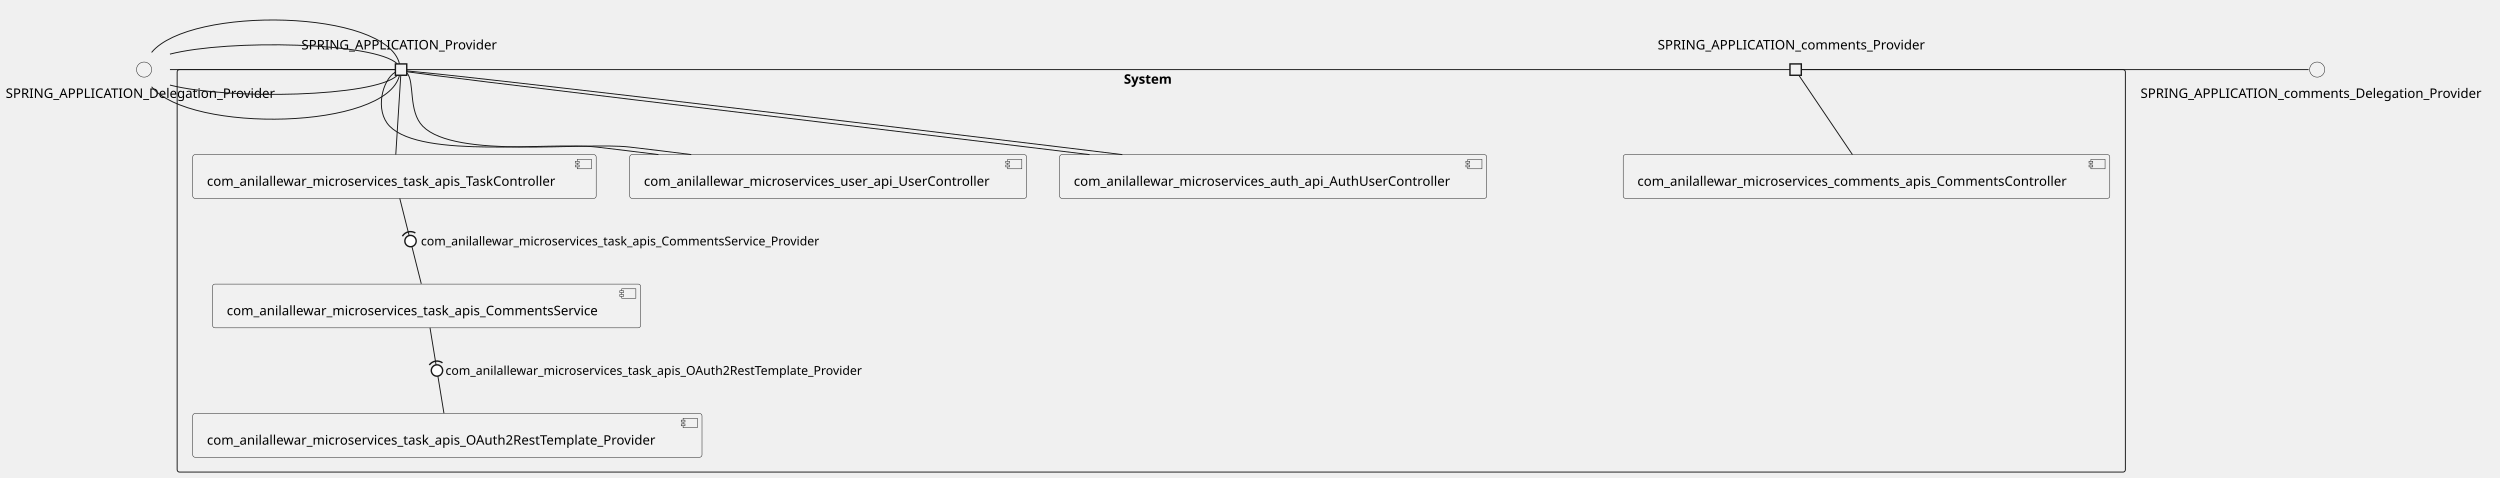
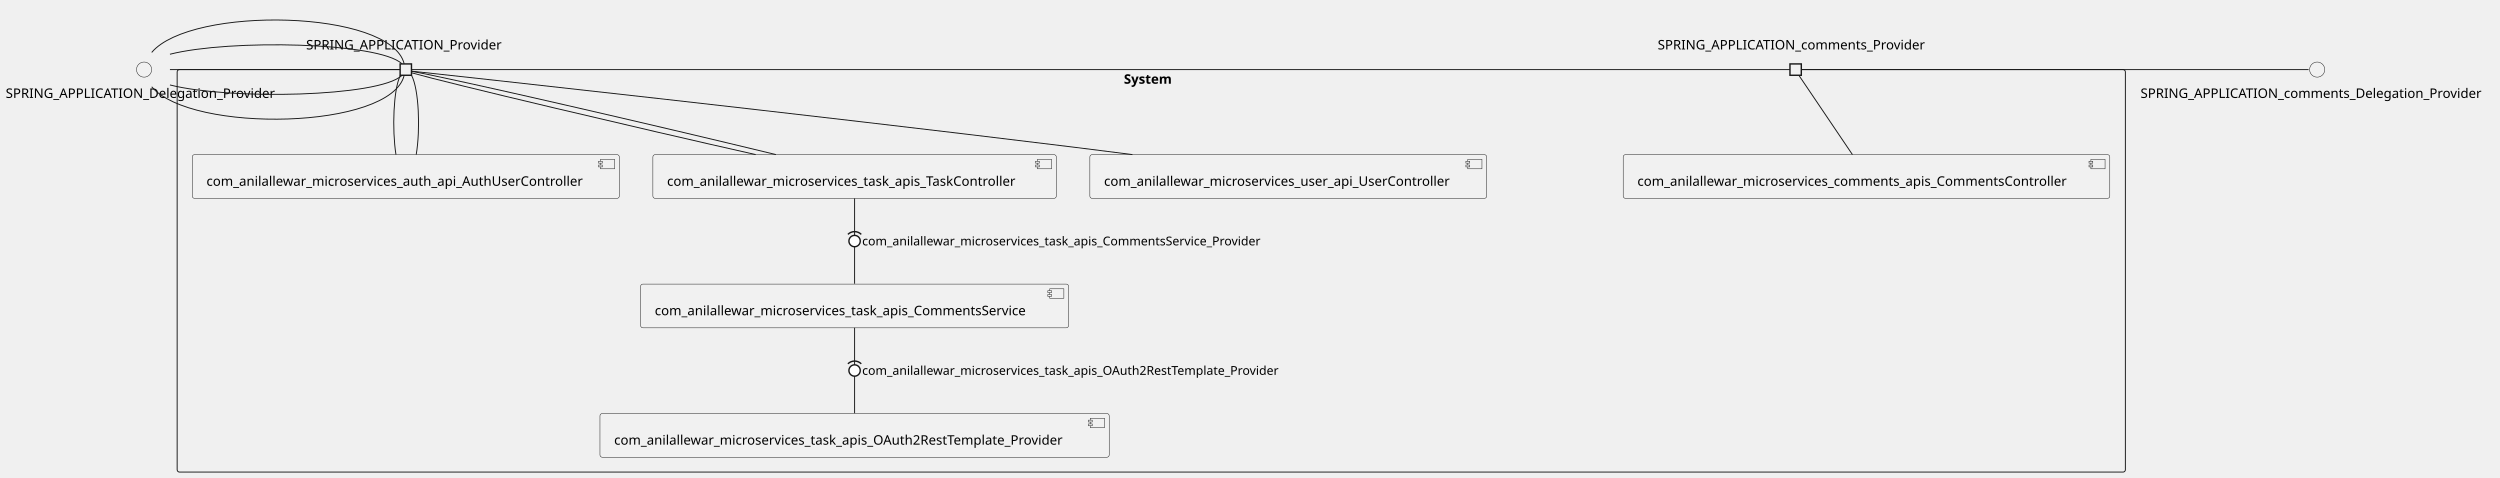
<svg xmlns="http://www.w3.org/2000/svg" xmlns:xlink="http://www.w3.org/1999/xlink" contentStyleType="text/css" height="505px" preserveAspectRatio="none" style="width:2646px;height:505px;background:#FFFFFF;" version="1.1" viewBox="0 0 2646 505" width="2646px" zoomAndPan="magnify">
  <defs />
  <g>
    <g id="cluster_System">
      <rect fill="none" height="426" rx="2.5" ry="2.5" style="stroke:#181818;stroke-width:1.0;" width="2062" x="187.5" y="73.66" />
      <text fill="#000000" font-family="sans-serif" font-size="14" font-weight="bold" lengthAdjust="spacing" textLength="58" x="1189.5" y="88.655">System</text>
    </g>
    <g id="elem_com_anilallewar_microservices_auth_api_AuthUserController">
-       <a href="anilallewar-microservices-basics-spring-boot.repository#_Otd2AsunEe6Xd5sOonr7Lw" target="_top" title="anilallewar-microservices-basics-spring-boot.repository#_Otd2AsunEe6Xd5sOonr7Lw" xlink:actuate="onRequest" xlink:href="anilallewar-microservices-basics-spring-boot.repository#_Otd2AsunEe6Xd5sOonr7Lw" xlink:show="new" xlink:title="anilallewar-microservices-basics-spring-boot.repository#_Otd2AsunEe6Xd5sOonr7Lw" xlink:type="simple">
-         <rect fill="#F1F1F1" height="46.297" rx="2.5" ry="2.5" style="stroke:#181818;stroke-width:0.5;" width="452" x="1121.5" y="163.66" />
-         <rect fill="#F1F1F1" height="10" style="stroke:#181818;stroke-width:0.5;" width="15" x="1553.5" y="168.66" />
-         <rect fill="#F1F1F1" height="2" style="stroke:#181818;stroke-width:0.5;" width="4" x="1551.5" y="170.66" />
-         <rect fill="#F1F1F1" height="2" style="stroke:#181818;stroke-width:0.5;" width="4" x="1551.5" y="174.66" />
-         <text fill="#000000" font-family="sans-serif" font-size="14" lengthAdjust="spacing" textLength="412" x="1136.5" y="196.655">com_anilallewar_microservices_auth_api_AuthUserController</text>
+       <a href="anilallewar-microservices-basics-spring-boot.repository#_Ze0tesxwEe6VscoRTSssfQ" target="_top" title="anilallewar-microservices-basics-spring-boot.repository#_Ze0tesxwEe6VscoRTSssfQ" xlink:actuate="onRequest" xlink:href="anilallewar-microservices-basics-spring-boot.repository#_Ze0tesxwEe6VscoRTSssfQ" xlink:show="new" xlink:title="anilallewar-microservices-basics-spring-boot.repository#_Ze0tesxwEe6VscoRTSssfQ" xlink:type="simple">
+         <rect fill="#F1F1F1" height="46.297" rx="2.5" ry="2.5" style="stroke:#181818;stroke-width:0.5;" width="452" x="203.5" y="163.66" />
+         <rect fill="#F1F1F1" height="10" style="stroke:#181818;stroke-width:0.5;" width="15" x="635.5" y="168.66" />
+         <rect fill="#F1F1F1" height="2" style="stroke:#181818;stroke-width:0.5;" width="4" x="633.5" y="170.66" />
+         <rect fill="#F1F1F1" height="2" style="stroke:#181818;stroke-width:0.5;" width="4" x="633.5" y="174.66" />
+         <text fill="#000000" font-family="sans-serif" font-size="14" lengthAdjust="spacing" textLength="412" x="218.5" y="196.655">com_anilallewar_microservices_auth_api_AuthUserController</text>
      </a>
    </g>
    <g id="elem_com_anilallewar_microservices_comments_apis_CommentsController">
-       <a href="anilallewar-microservices-basics-spring-boot.repository#_Otd2AsunEe6Xd5sOonr7Lw" target="_top" title="anilallewar-microservices-basics-spring-boot.repository#_Otd2AsunEe6Xd5sOonr7Lw" xlink:actuate="onRequest" xlink:href="anilallewar-microservices-basics-spring-boot.repository#_Otd2AsunEe6Xd5sOonr7Lw" xlink:show="new" xlink:title="anilallewar-microservices-basics-spring-boot.repository#_Otd2AsunEe6Xd5sOonr7Lw" xlink:type="simple">
+       <a href="anilallewar-microservices-basics-spring-boot.repository#_Ze0tesxwEe6VscoRTSssfQ" target="_top" title="anilallewar-microservices-basics-spring-boot.repository#_Ze0tesxwEe6VscoRTSssfQ" xlink:actuate="onRequest" xlink:href="anilallewar-microservices-basics-spring-boot.repository#_Ze0tesxwEe6VscoRTSssfQ" xlink:show="new" xlink:title="anilallewar-microservices-basics-spring-boot.repository#_Ze0tesxwEe6VscoRTSssfQ" xlink:type="simple">
        <rect fill="#F1F1F1" height="46.297" rx="2.5" ry="2.5" style="stroke:#181818;stroke-width:0.5;" width="515" x="1718" y="163.66" />
        <rect fill="#F1F1F1" height="10" style="stroke:#181818;stroke-width:0.5;" width="15" x="2213" y="168.66" />
        <rect fill="#F1F1F1" height="2" style="stroke:#181818;stroke-width:0.5;" width="4" x="2211" y="170.66" />
        <rect fill="#F1F1F1" height="2" style="stroke:#181818;stroke-width:0.5;" width="4" x="2211" y="174.66" />
        <text fill="#000000" font-family="sans-serif" font-size="14" lengthAdjust="spacing" textLength="475" x="1733" y="196.655">com_anilallewar_microservices_comments_apis_CommentsController</text>
      </a>
    </g>
    <g id="elem_com_anilallewar_microservices_task_apis_CommentsService">
-       <a href="anilallewar-microservices-basics-spring-boot.repository#_Otd2AsunEe6Xd5sOonr7Lw" target="_top" title="anilallewar-microservices-basics-spring-boot.repository#_Otd2AsunEe6Xd5sOonr7Lw" xlink:actuate="onRequest" xlink:href="anilallewar-microservices-basics-spring-boot.repository#_Otd2AsunEe6Xd5sOonr7Lw" xlink:show="new" xlink:title="anilallewar-microservices-basics-spring-boot.repository#_Otd2AsunEe6Xd5sOonr7Lw" xlink:type="simple">
-         <rect fill="#F1F1F1" height="46.297" rx="2.5" ry="2.5" style="stroke:#181818;stroke-width:0.5;" width="453" x="225" y="300.66" />
-         <rect fill="#F1F1F1" height="10" style="stroke:#181818;stroke-width:0.5;" width="15" x="658" y="305.66" />
-         <rect fill="#F1F1F1" height="2" style="stroke:#181818;stroke-width:0.5;" width="4" x="656" y="307.66" />
-         <rect fill="#F1F1F1" height="2" style="stroke:#181818;stroke-width:0.5;" width="4" x="656" y="311.66" />
-         <text fill="#000000" font-family="sans-serif" font-size="14" lengthAdjust="spacing" textLength="413" x="240" y="333.655">com_anilallewar_microservices_task_apis_CommentsService</text>
+       <a href="anilallewar-microservices-basics-spring-boot.repository#_Ze0tesxwEe6VscoRTSssfQ" target="_top" title="anilallewar-microservices-basics-spring-boot.repository#_Ze0tesxwEe6VscoRTSssfQ" xlink:actuate="onRequest" xlink:href="anilallewar-microservices-basics-spring-boot.repository#_Ze0tesxwEe6VscoRTSssfQ" xlink:show="new" xlink:title="anilallewar-microservices-basics-spring-boot.repository#_Ze0tesxwEe6VscoRTSssfQ" xlink:type="simple">
+         <rect fill="#F1F1F1" height="46.297" rx="2.5" ry="2.5" style="stroke:#181818;stroke-width:0.5;" width="453" x="678" y="300.66" />
+         <rect fill="#F1F1F1" height="10" style="stroke:#181818;stroke-width:0.5;" width="15" x="1111" y="305.66" />
+         <rect fill="#F1F1F1" height="2" style="stroke:#181818;stroke-width:0.5;" width="4" x="1109" y="307.66" />
+         <rect fill="#F1F1F1" height="2" style="stroke:#181818;stroke-width:0.5;" width="4" x="1109" y="311.66" />
+         <text fill="#000000" font-family="sans-serif" font-size="14" lengthAdjust="spacing" textLength="413" x="693" y="333.655">com_anilallewar_microservices_task_apis_CommentsService</text>
      </a>
    </g>
    <g id="elem_com_anilallewar_microservices_task_apis_OAuth2RestTemplate_Provider">
-       <a href="anilallewar-microservices-basics-spring-boot.repository#_Otd2AsunEe6Xd5sOonr7Lw" target="_top" title="anilallewar-microservices-basics-spring-boot.repository#_Otd2AsunEe6Xd5sOonr7Lw" xlink:actuate="onRequest" xlink:href="anilallewar-microservices-basics-spring-boot.repository#_Otd2AsunEe6Xd5sOonr7Lw" xlink:show="new" xlink:title="anilallewar-microservices-basics-spring-boot.repository#_Otd2AsunEe6Xd5sOonr7Lw" xlink:type="simple">
-         <rect fill="#F1F1F1" height="46.297" rx="2.5" ry="2.5" style="stroke:#181818;stroke-width:0.5;" width="539" x="204" y="437.66" />
-         <rect fill="#F1F1F1" height="10" style="stroke:#181818;stroke-width:0.5;" width="15" x="723" y="442.66" />
-         <rect fill="#F1F1F1" height="2" style="stroke:#181818;stroke-width:0.5;" width="4" x="721" y="444.66" />
-         <rect fill="#F1F1F1" height="2" style="stroke:#181818;stroke-width:0.5;" width="4" x="721" y="448.66" />
-         <text fill="#000000" font-family="sans-serif" font-size="14" lengthAdjust="spacing" textLength="499" x="219" y="470.655">com_anilallewar_microservices_task_apis_OAuth2RestTemplate_Provider</text>
+       <a href="anilallewar-microservices-basics-spring-boot.repository#_Ze0tesxwEe6VscoRTSssfQ" target="_top" title="anilallewar-microservices-basics-spring-boot.repository#_Ze0tesxwEe6VscoRTSssfQ" xlink:actuate="onRequest" xlink:href="anilallewar-microservices-basics-spring-boot.repository#_Ze0tesxwEe6VscoRTSssfQ" xlink:show="new" xlink:title="anilallewar-microservices-basics-spring-boot.repository#_Ze0tesxwEe6VscoRTSssfQ" xlink:type="simple">
+         <rect fill="#F1F1F1" height="46.297" rx="2.5" ry="2.5" style="stroke:#181818;stroke-width:0.5;" width="539" x="635" y="437.66" />
+         <rect fill="#F1F1F1" height="10" style="stroke:#181818;stroke-width:0.5;" width="15" x="1154" y="442.66" />
+         <rect fill="#F1F1F1" height="2" style="stroke:#181818;stroke-width:0.5;" width="4" x="1152" y="444.66" />
+         <rect fill="#F1F1F1" height="2" style="stroke:#181818;stroke-width:0.5;" width="4" x="1152" y="448.66" />
+         <text fill="#000000" font-family="sans-serif" font-size="14" lengthAdjust="spacing" textLength="499" x="650" y="470.655">com_anilallewar_microservices_task_apis_OAuth2RestTemplate_Provider</text>
      </a>
    </g>
    <g id="elem_com_anilallewar_microservices_task_apis_TaskController">
-       <a href="anilallewar-microservices-basics-spring-boot.repository#_Otd2AsunEe6Xd5sOonr7Lw" target="_top" title="anilallewar-microservices-basics-spring-boot.repository#_Otd2AsunEe6Xd5sOonr7Lw" xlink:actuate="onRequest" xlink:href="anilallewar-microservices-basics-spring-boot.repository#_Otd2AsunEe6Xd5sOonr7Lw" xlink:show="new" xlink:title="anilallewar-microservices-basics-spring-boot.repository#_Otd2AsunEe6Xd5sOonr7Lw" xlink:type="simple">
-         <rect fill="#F1F1F1" height="46.297" rx="2.5" ry="2.5" style="stroke:#181818;stroke-width:0.5;" width="427" x="204" y="163.66" />
-         <rect fill="#F1F1F1" height="10" style="stroke:#181818;stroke-width:0.5;" width="15" x="611" y="168.66" />
-         <rect fill="#F1F1F1" height="2" style="stroke:#181818;stroke-width:0.5;" width="4" x="609" y="170.66" />
-         <rect fill="#F1F1F1" height="2" style="stroke:#181818;stroke-width:0.5;" width="4" x="609" y="174.66" />
-         <text fill="#000000" font-family="sans-serif" font-size="14" lengthAdjust="spacing" textLength="387" x="219" y="196.655">com_anilallewar_microservices_task_apis_TaskController</text>
+       <a href="anilallewar-microservices-basics-spring-boot.repository#_Ze0tesxwEe6VscoRTSssfQ" target="_top" title="anilallewar-microservices-basics-spring-boot.repository#_Ze0tesxwEe6VscoRTSssfQ" xlink:actuate="onRequest" xlink:href="anilallewar-microservices-basics-spring-boot.repository#_Ze0tesxwEe6VscoRTSssfQ" xlink:show="new" xlink:title="anilallewar-microservices-basics-spring-boot.repository#_Ze0tesxwEe6VscoRTSssfQ" xlink:type="simple">
+         <rect fill="#F1F1F1" height="46.297" rx="2.5" ry="2.5" style="stroke:#181818;stroke-width:0.5;" width="427" x="691" y="163.66" />
+         <rect fill="#F1F1F1" height="10" style="stroke:#181818;stroke-width:0.5;" width="15" x="1098" y="168.66" />
+         <rect fill="#F1F1F1" height="2" style="stroke:#181818;stroke-width:0.5;" width="4" x="1096" y="170.66" />
+         <rect fill="#F1F1F1" height="2" style="stroke:#181818;stroke-width:0.5;" width="4" x="1096" y="174.66" />
+         <text fill="#000000" font-family="sans-serif" font-size="14" lengthAdjust="spacing" textLength="387" x="706" y="196.655">com_anilallewar_microservices_task_apis_TaskController</text>
      </a>
    </g>
    <g id="elem_com_anilallewar_microservices_user_api_UserController">
-       <a href="anilallewar-microservices-basics-spring-boot.repository#_Otd2AsunEe6Xd5sOonr7Lw" target="_top" title="anilallewar-microservices-basics-spring-boot.repository#_Otd2AsunEe6Xd5sOonr7Lw" xlink:actuate="onRequest" xlink:href="anilallewar-microservices-basics-spring-boot.repository#_Otd2AsunEe6Xd5sOonr7Lw" xlink:show="new" xlink:title="anilallewar-microservices-basics-spring-boot.repository#_Otd2AsunEe6Xd5sOonr7Lw" xlink:type="simple">
-         <rect fill="#F1F1F1" height="46.297" rx="2.5" ry="2.5" style="stroke:#181818;stroke-width:0.5;" width="420" x="666.5" y="163.66" />
-         <rect fill="#F1F1F1" height="10" style="stroke:#181818;stroke-width:0.5;" width="15" x="1066.5" y="168.66" />
-         <rect fill="#F1F1F1" height="2" style="stroke:#181818;stroke-width:0.5;" width="4" x="1064.5" y="170.66" />
-         <rect fill="#F1F1F1" height="2" style="stroke:#181818;stroke-width:0.5;" width="4" x="1064.5" y="174.66" />
-         <text fill="#000000" font-family="sans-serif" font-size="14" lengthAdjust="spacing" textLength="380" x="681.5" y="196.655">com_anilallewar_microservices_user_api_UserController</text>
+       <a href="anilallewar-microservices-basics-spring-boot.repository#_Ze0tesxwEe6VscoRTSssfQ" target="_top" title="anilallewar-microservices-basics-spring-boot.repository#_Ze0tesxwEe6VscoRTSssfQ" xlink:actuate="onRequest" xlink:href="anilallewar-microservices-basics-spring-boot.repository#_Ze0tesxwEe6VscoRTSssfQ" xlink:show="new" xlink:title="anilallewar-microservices-basics-spring-boot.repository#_Ze0tesxwEe6VscoRTSssfQ" xlink:type="simple">
+         <rect fill="#F1F1F1" height="46.297" rx="2.5" ry="2.5" style="stroke:#181818;stroke-width:0.5;" width="420" x="1153.5" y="163.66" />
+         <rect fill="#F1F1F1" height="10" style="stroke:#181818;stroke-width:0.5;" width="15" x="1553.5" y="168.66" />
+         <rect fill="#F1F1F1" height="2" style="stroke:#181818;stroke-width:0.5;" width="4" x="1551.5" y="170.66" />
+         <rect fill="#F1F1F1" height="2" style="stroke:#181818;stroke-width:0.5;" width="4" x="1551.5" y="174.66" />
+         <text fill="#000000" font-family="sans-serif" font-size="14" lengthAdjust="spacing" textLength="380" x="1168.5" y="196.655">com_anilallewar_microservices_user_api_UserController</text>
      </a>
    </g>
-     <text fill="#000000" font-family="sans-serif" font-size="14" lengthAdjust="spacing" textLength="211" x="319" y="52.358">SPRING_APPLICATION_Provider</text>
-     <rect fill="#F1F1F1" height="12" style="stroke:#181818;stroke-width:1.5;" width="12" x="418.5" y="67.66" />
+     <text fill="#000000" font-family="sans-serif" font-size="14" lengthAdjust="spacing" textLength="211" x="324" y="52.358">SPRING_APPLICATION_Provider</text>
+     <rect fill="#F1F1F1" height="12" style="stroke:#181818;stroke-width:1.5;" width="12" x="423.5" y="67.66" />
    <text fill="#000000" font-family="sans-serif" font-size="14" lengthAdjust="spacing" textLength="292" x="1754.5" y="52.358">SPRING_APPLICATION_comments_Provider</text>
    <rect fill="#F1F1F1" height="12" style="stroke:#181818;stroke-width:1.5;" width="12" x="1894.5" y="67.66" />
    <g id="elem_SPRING_APPLICATION_Delegation_Provider">
      <ellipse cx="152.5" cy="73.66" fill="#F1F1F1" rx="8" ry="8" style="stroke:#181818;stroke-width:0.5;" />
      <text fill="#000000" font-family="sans-serif" font-size="14" lengthAdjust="spacing" textLength="293" x="6" y="103.655">SPRING_APPLICATION_Delegation_Provider</text>
    </g>
    <g id="elem_SPRING_APPLICATION_comments_Delegation_Provider">
      <ellipse cx="2452.5" cy="73.66" fill="#F1F1F1" rx="8" ry="8" style="stroke:#181818;stroke-width:0.5;" />
      <text fill="#000000" font-family="sans-serif" font-size="14" lengthAdjust="spacing" textLength="374" x="2265.5" y="103.655">SPRING_APPLICATION_comments_Delegation_Provider</text>
    </g>
    <g id="link_SPRING_APPLICATION_Delegation_Provider_SPRING_APPLICATION_Provider">
-       <path d="M160.45,91.83 C201.3,141.32 409.03,137.3 422.78,79.78 " fill="none" id="SPRING_APPLICATION_Delegation_Provider-SPRING_APPLICATION_Provider" style="stroke:#181818;stroke-width:1.0;" />
+       <path d="M160.57,91.83 C202.19,141.32 413.77,137.3 427.77,79.78 " fill="none" id="SPRING_APPLICATION_Delegation_Provider-SPRING_APPLICATION_Provider" style="stroke:#181818;stroke-width:1.0;" />
    </g>
    <g id="link_SPRING_APPLICATION_Delegation_Provider_SPRING_APPLICATION_Provider">
-       <path d="M179.88,90.04 C242.51,106 396.71,102.61 420.42,79.86 " fill="none" id="SPRING_APPLICATION_Delegation_Provider-SPRING_APPLICATION_Provider-1" style="stroke:#181818;stroke-width:1.0;" />
+       <path d="M179.87,89.91 C243.32,106.01 401.08,102.67 425.35,79.87 " fill="none" id="SPRING_APPLICATION_Delegation_Provider-SPRING_APPLICATION_Provider-1" style="stroke:#181818;stroke-width:1.0;" />
    </g>
    <g id="link_SPRING_APPLICATION_Delegation_Provider_SPRING_APPLICATION_Provider">
-       <path d="M179.88,73.66 C240.92,73.66 388.93,73.66 418.36,73.66 " fill="none" id="SPRING_APPLICATION_Delegation_Provider-SPRING_APPLICATION_Provider-2" style="stroke:#181818;stroke-width:1.0;" />
+       <path d="M179.87,73.66 C241.71,73.66 393.12,73.66 423.24,73.66 " fill="none" id="SPRING_APPLICATION_Delegation_Provider-SPRING_APPLICATION_Provider-2" style="stroke:#181818;stroke-width:1.0;" />
    </g>
    <g id="link_SPRING_APPLICATION_Delegation_Provider_SPRING_APPLICATION_Provider">
-       <path d="M179.88,57.28 C242.51,41.32 396.71,44.71 420.42,67.46 " fill="none" id="SPRING_APPLICATION_Delegation_Provider-SPRING_APPLICATION_Provider-3" style="stroke:#181818;stroke-width:1.0;" />
+       <path d="M179.87,57.41 C243.32,41.31 401.08,44.65 425.35,67.45 " fill="none" id="SPRING_APPLICATION_Delegation_Provider-SPRING_APPLICATION_Provider-3" style="stroke:#181818;stroke-width:1.0;" />
    </g>
    <g id="link_SPRING_APPLICATION_Delegation_Provider_SPRING_APPLICATION_Provider">
-       <path d="M160.45,55.49 C201.3,6 409.03,10.02 422.78,67.54 " fill="none" id="SPRING_APPLICATION_Delegation_Provider-SPRING_APPLICATION_Provider-4" style="stroke:#181818;stroke-width:1.0;" />
+       <path d="M160.57,55.49 C202.19,6 413.77,10.02 427.77,67.54 " fill="none" id="SPRING_APPLICATION_Delegation_Provider-SPRING_APPLICATION_Provider-4" style="stroke:#181818;stroke-width:1.0;" />
+     </g>
+     <g id="link_SPRING_APPLICATION_Provider_com_anilallewar_microservices_auth_api_AuthUserController">
+       <path d="M423.77,79.72 C416.39,94.31 414.83,137.12 419.09,163.64 " fill="none" id="SPRING_APPLICATION_Provider-com_anilallewar_microservices_auth_api_AuthUserController" style="stroke:#181818;stroke-width:1.0;" />
+     </g>
+     <g id="link_SPRING_APPLICATION_Provider_com_anilallewar_microservices_auth_api_AuthUserController">
+       <path d="M435.56,79.72 C443.38,94.31 445.04,137.12 440.52,163.64 " fill="none" id="SPRING_APPLICATION_Provider-com_anilallewar_microservices_auth_api_AuthUserController-1" style="stroke:#181818;stroke-width:1.0;" />
    </g>
    <g id="link_SPRING_APPLICATION_Provider_com_anilallewar_microservices_task_apis_TaskController">
-       <path d="M424.18,79.72 C423.26,94.31 420.56,137.12 418.89,163.64 " fill="none" id="SPRING_APPLICATION_Provider-com_anilallewar_microservices_task_apis_TaskController" style="stroke:#181818;stroke-width:1.0;" />
+       <path d="M435.77,77.08 C474.69,88.23 673.78,135.24 799.8,163.63 " fill="none" id="SPRING_APPLICATION_Provider-com_anilallewar_microservices_task_apis_TaskController" style="stroke:#181818;stroke-width:1.0;" />
+     </g>
+     <g id="link_SPRING_APPLICATION_Provider_com_anilallewar_microservices_task_apis_TaskController">
+       <path d="M435.65,75.49 C476.75,82.59 697.66,133.55 821.21,163.62 " fill="none" id="SPRING_APPLICATION_Provider-com_anilallewar_microservices_task_apis_TaskController-1" style="stroke:#181818;stroke-width:1.0;" />
    </g>
    <g id="link_SPRING_APPLICATION_Provider_com_anilallewar_microservices_user_api_UserController">
-       <path d="M418.35,76.43 C404.63,84.39 396.34,117.25 412.5,133.66 C446.82,168.51 582.91,150.02 631.5,155.66 C652.62,158.11 674.82,160.84 696.88,163.62 " fill="none" id="SPRING_APPLICATION_Provider-com_anilallewar_microservices_user_api_UserController" style="stroke:#181818;stroke-width:1.0;" />
-     </g>
-     <g id="link_SPRING_APPLICATION_Provider_com_anilallewar_microservices_user_api_UserController">
-       <path d="M430.87,77.37 C439.07,86.71 431.92,117.84 447.5,133.66 C481.82,168.51 617.91,150.02 666.5,155.66 C687.62,158.11 709.82,160.84 731.57,163.62 " fill="none" id="SPRING_APPLICATION_Provider-com_anilallewar_microservices_user_api_UserController-1" style="stroke:#181818;stroke-width:1.0;" />
-     </g>
-     <g id="link_SPRING_APPLICATION_Provider_com_anilallewar_microservices_auth_api_AuthUserController">
-       <path d="M430.71,75.93 C482.02,83.42 815.45,122.66 1087.5,155.66 C1108.7,158.23 1130.95,160.95 1153.13,163.66 " fill="none" id="SPRING_APPLICATION_Provider-com_anilallewar_microservices_auth_api_AuthUserController" style="stroke:#181818;stroke-width:1.0;" />
-     </g>
-     <g id="link_SPRING_APPLICATION_Provider_com_anilallewar_microservices_auth_api_AuthUserController">
-       <path d="M430.61,75.05 C483.6,79.49 836.88,121.02 1122.5,155.66 C1143.7,158.23 1165.95,160.95 1187.87,163.66 " fill="none" id="SPRING_APPLICATION_Provider-com_anilallewar_microservices_auth_api_AuthUserController-1" style="stroke:#181818;stroke-width:1.0;" />
+       <path d="M435.79,75.34 C487.33,80.93 845.3,119.92 1135.5,155.66 C1155.91,158.17 1177.33,160.89 1198.54,163.62 " fill="none" id="SPRING_APPLICATION_Provider-com_anilallewar_microservices_user_api_UserController" style="stroke:#181818;stroke-width:1.0;" />
    </g>
    <g id="link_SPRING_APPLICATION_comments_Delegation_Provider_SPRING_APPLICATION_comments_Provider">
      <path d="M2443.39,73.66 C2379.45,73.66 1957.82,73.66 1906.59,73.66 " fill="none" id="SPRING_APPLICATION_comments_Delegation_Provider-SPRING_APPLICATION_comments_Provider" style="stroke:#181818;stroke-width:1.0;" />
    </g>
    <g id="link_SPRING_APPLICATION_comments_Provider_com_anilallewar_microservices_comments_apis_CommentsController">
      <path d="M1903.92,79.72 C1913.78,94.31 1942.7,137.12 1960.62,163.64 " fill="none" id="SPRING_APPLICATION_comments_Provider-com_anilallewar_microservices_comments_apis_CommentsController" style="stroke:#181818;stroke-width:1.0;" />
    </g>
    <g id="link_com_anilallewar_microservices_task_apis_TaskController_com_anilallewar_microservices_task_apis_CommentsService">
-       <path d="M423.11,209.95 C429.41,234.97 439.57,275.31 445.88,300.33 " fill="none" id="com_anilallewar_microservices_task_apis_TaskController-com_anilallewar_microservices_task_apis_CommentsService" style="stroke:#181818;stroke-width:1.0;" />
-       <text fill="#000000" font-family="sans-serif" font-size="13" lengthAdjust="spacing" textLength="447" x="445.5" y="259.727">com_anilallewar_microservices_task_apis_CommentsService_Provider</text>
-       <path d="M439.621,246.556 A10,10 0 0 0 425.907 250.011" fill="none" style="stroke:#181818;stroke-width:1.5;" />
-       <ellipse cx="434.491" cy="255.14" fill="#FFFFFF" rx="6" ry="6" style="stroke:#181818;stroke-width:1.5;" />
+       <path d="M904.5,209.95 C904.5,234.97 904.5,275.31 904.5,300.33 " fill="none" id="com_anilallewar_microservices_task_apis_TaskController-com_anilallewar_microservices_task_apis_CommentsService" style="stroke:#181818;stroke-width:1.0;" />
+       <text fill="#000000" font-family="sans-serif" font-size="13" lengthAdjust="spacing" textLength="447" x="912.5" y="259.727">com_anilallewar_microservices_task_apis_CommentsService_Provider</text>
+       <path d="M911.571,248.069 A10,10 0 0 0 897.429 248.069" fill="none" style="stroke:#181818;stroke-width:1.5;" />
+       <ellipse cx="904.5" cy="255.14" fill="#FFFFFF" rx="6" ry="6" style="stroke:#181818;stroke-width:1.5;" />
    </g>
    <g id="link_com_anilallewar_microservices_task_apis_CommentsService_com_anilallewar_microservices_task_apis_OAuth2RestTemplate_Provider">
-       <path d="M455.13,346.95 C459.21,371.97 465.78,412.31 469.86,437.33 " fill="none" id="com_anilallewar_microservices_task_apis_CommentsService-com_anilallewar_microservices_task_apis_OAuth2RestTemplate_Provider" style="stroke:#181818;stroke-width:1.0;" />
-       <text fill="#000000" font-family="sans-serif" font-size="13" lengthAdjust="spacing" textLength="465" x="471.5" y="396.727">com_anilallewar_microservices_task_apis_OAuth2RestTemplate_Provider</text>
-       <path d="M468.337,384.024 A10,10 0 0 0 454.379 386.298" fill="none" style="stroke:#181818;stroke-width:1.5;" />
-       <ellipse cx="462.495" cy="392.14" fill="#FFFFFF" rx="6" ry="6" style="stroke:#181818;stroke-width:1.5;" />
+       <path d="M904.5,346.95 C904.5,371.97 904.5,412.31 904.5,437.33 " fill="none" id="com_anilallewar_microservices_task_apis_CommentsService-com_anilallewar_microservices_task_apis_OAuth2RestTemplate_Provider" style="stroke:#181818;stroke-width:1.0;" />
+       <text fill="#000000" font-family="sans-serif" font-size="13" lengthAdjust="spacing" textLength="465" x="912.5" y="396.727">com_anilallewar_microservices_task_apis_OAuth2RestTemplate_Provider</text>
+       <path d="M911.571,385.069 A10,10 0 0 0 897.429 385.069" fill="none" style="stroke:#181818;stroke-width:1.5;" />
+       <ellipse cx="904.5" cy="392.14" fill="#FFFFFF" rx="6" ry="6" style="stroke:#181818;stroke-width:1.5;" />
    </g>
  </g>
</svg>
